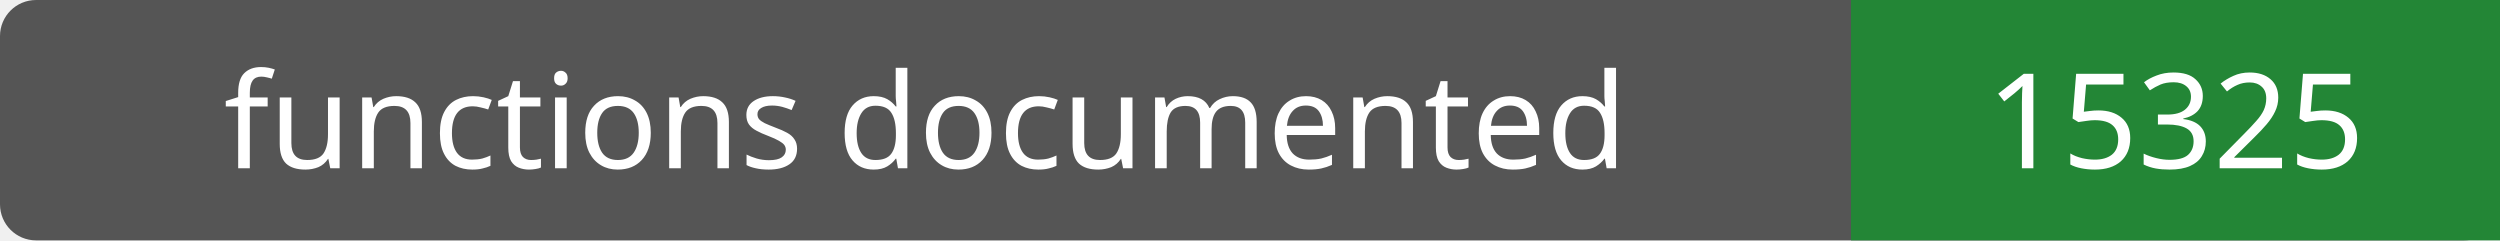
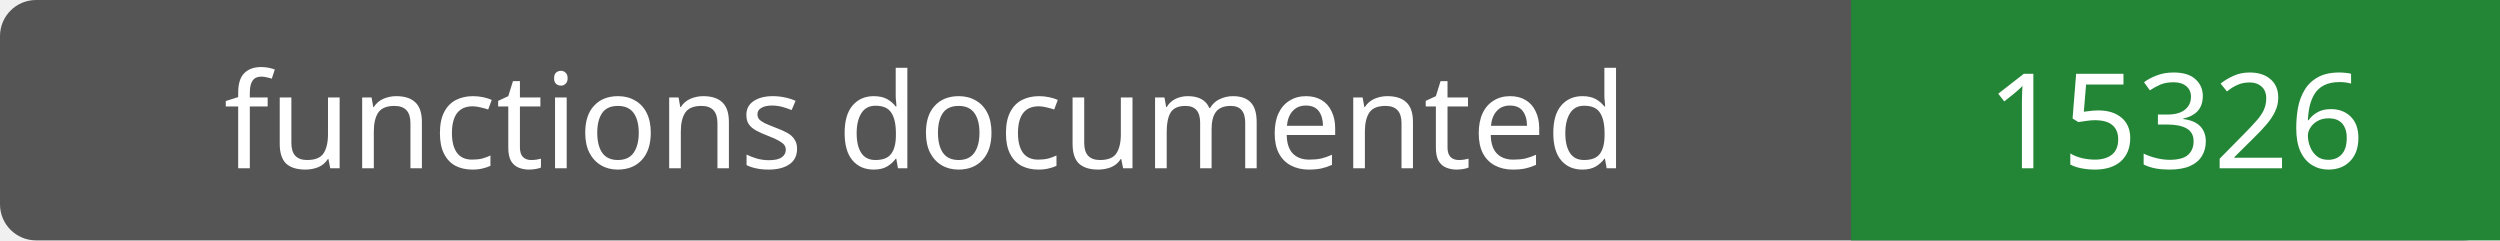
- <svg xmlns="http://www.w3.org/2000/svg" width="208" height="20" role="img" aria-label="functions documented: 15325">
+ <svg xmlns="http://www.w3.org/2000/svg" width="208" height="20" role="img" aria-label="functions documented: 15326">
  <rect width="208" height="20" rx="3" fill="#555" />
  <path fill="#238636" d="M154 0h54v20H154z" />
  <g fill="#fff" text-anchor="middle" font-family="Verdana,sans-serif" font-size="11">
    <text x="77.0" y="14">functions documented</text>
-     <text x="181.0" y="14">15325</text>
+     <text x="181.0" y="14">15326</text>
  </g>
</svg>
